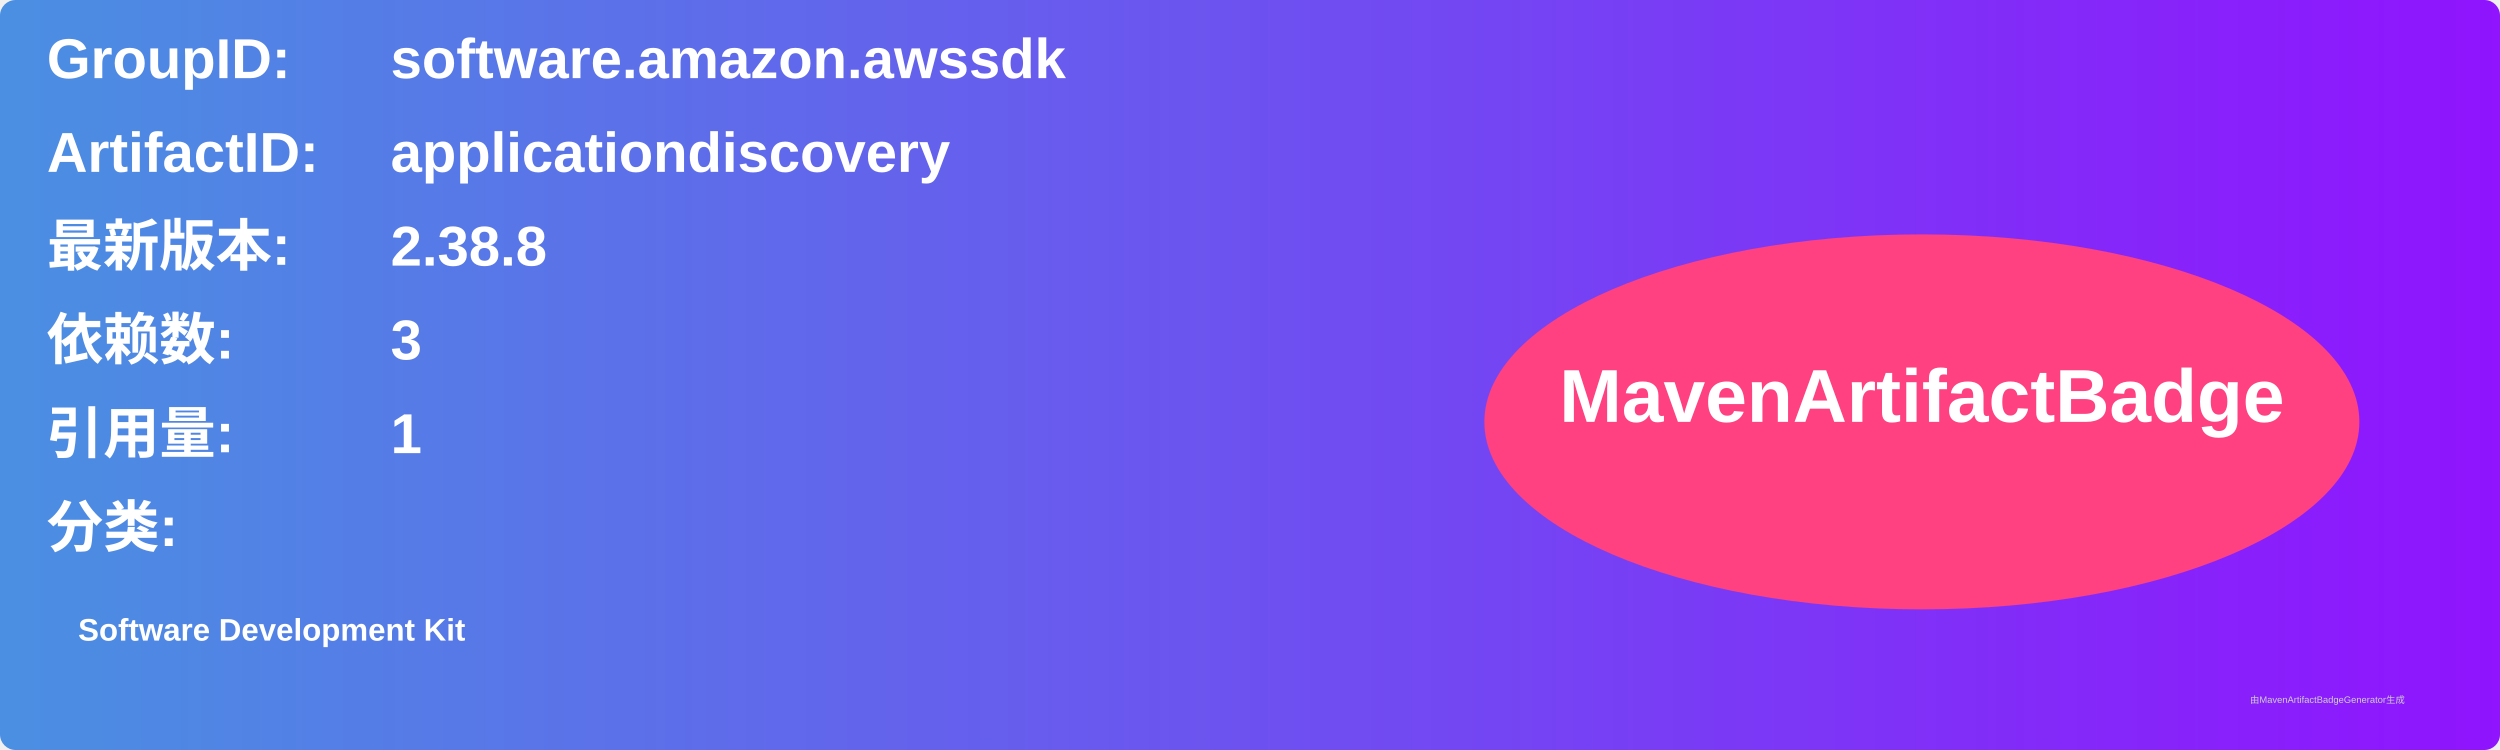
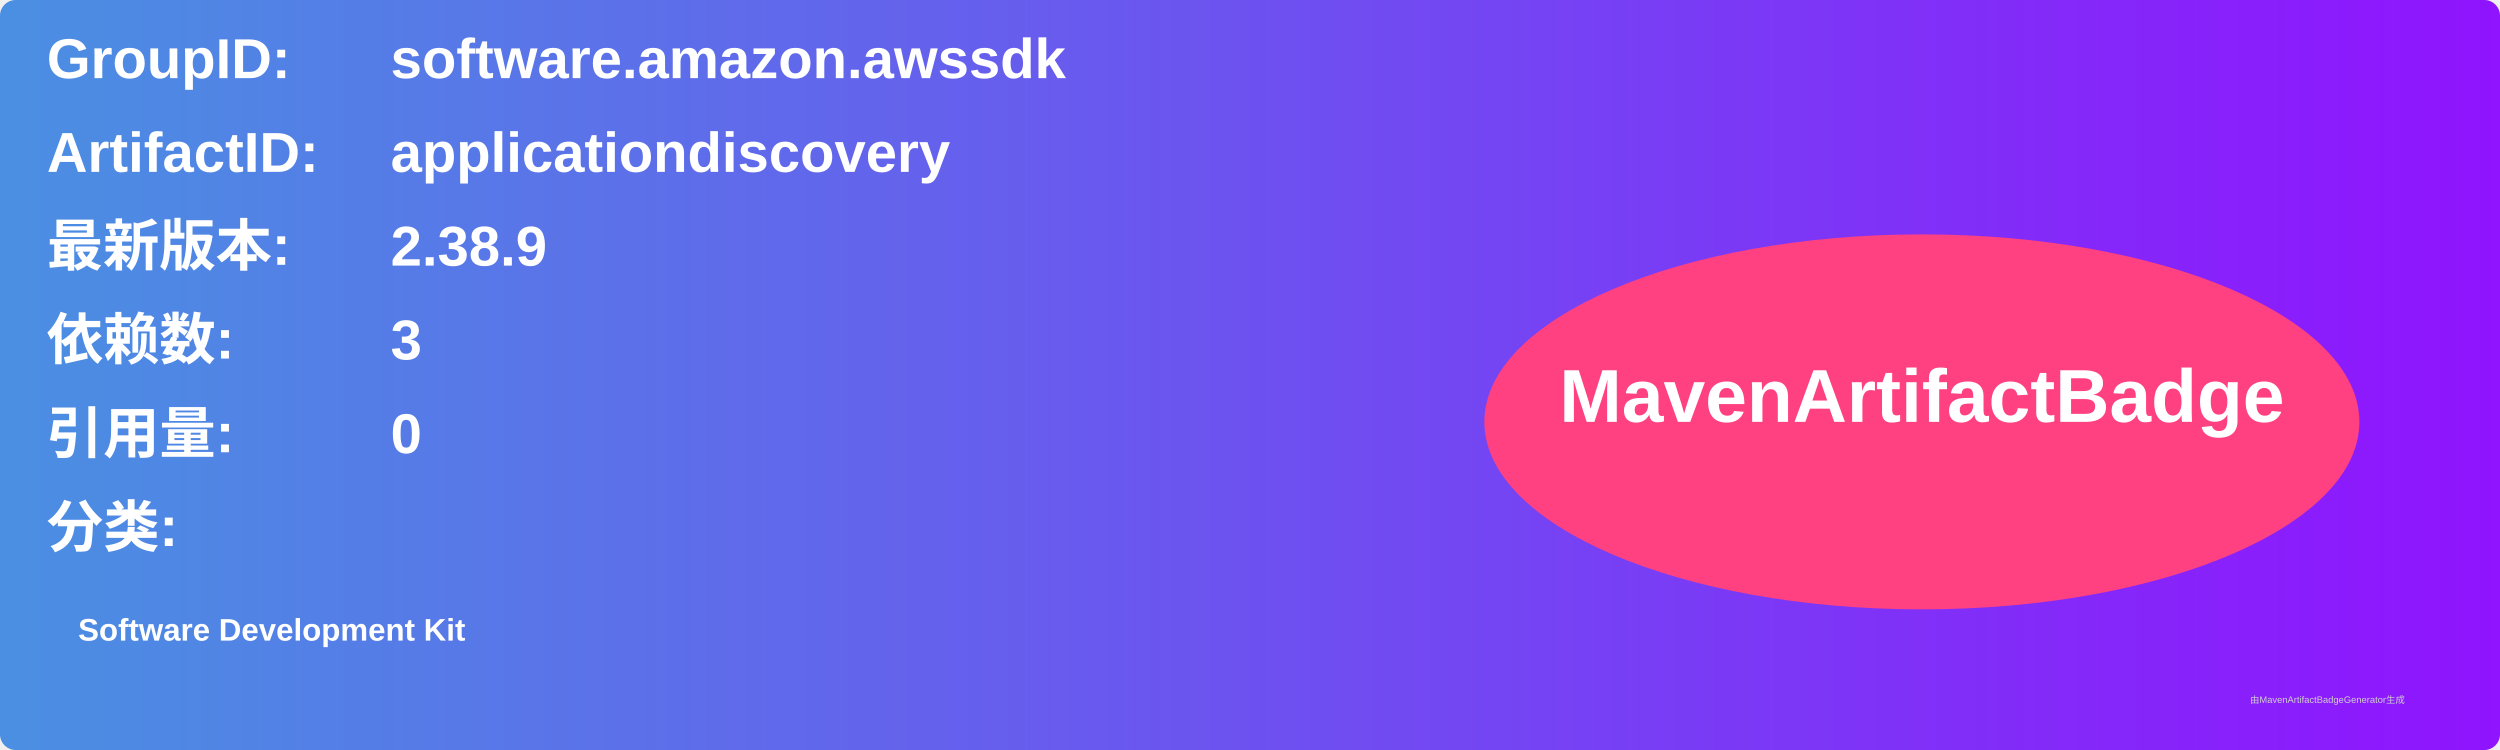
<svg xmlns="http://www.w3.org/2000/svg" width="800" height="240" viewBox="0 0 800 240">
  <linearGradient id="grad" x1="0%" y1="0%" x2="100%" y2="0%">
    <stop offset="0%" stop-color="#4a90e2" />
    <stop offset="100%" stop-color="#9013fe" />
  </linearGradient>
  <rect width="100%" height="100%" rx="5" ry="5" fill="url(#grad)" />
  <g transform="translate(15, 15)">
    <text x="0" y="10" font-family="Arial" font-size="18" fill="white" font-weight="bold" width="260">GroupID:</text>
    <text x="110" y="10" font-family="Arial" font-size="18" fill="white" font-weight="bold" width="460">software.amazon.awssdk</text>
    <text x="0" y="40" font-family="Arial" font-size="18" fill="white" font-weight="bold" width="260">ArtifactID:</text>
    <text x="110" y="40" font-family="Arial" font-size="18" fill="white" font-weight="bold" width="460">applicationdiscovery</text>
    <text x="0" y="70" font-family="Arial" font-size="18" fill="white" font-weight="bold">最新版本:</text>
    <text x="110" y="70" font-family="Arial" font-size="18" fill="white" font-weight="bold">
-       <tspan font-weight="bold">2.38.8</tspan>
+       <tspan font-weight="bold">2.38.9</tspan>
    </text>
    <text x="0" y="100" font-family="Arial" font-size="18" fill="white" font-weight="bold">依赖数: </text>
    <text x="110" y="100" font-family="Arial" font-size="18" fill="white">
      <tspan font-weight="bold">3</tspan>
    </text>
    <text x="0" y="130" font-family="Arial" font-size="18" fill="white" font-weight="bold">引用量: </text>
    <text x="110" y="130" font-family="Arial" font-size="18" fill="white">
-       <tspan font-weight="bold">1</tspan>
+       <tspan font-weight="bold">0</tspan>
    </text>
    <text x="0" y="160" font-family="Arial" font-size="18" fill="white" font-weight="bold">分类:</text>
    <text x="10" y="190" font-family="Arial" font-size="10" fill="white">
      <tspan font-weight="bold">Software Development Kit</tspan>
    </text>
    <ellipse cx="600" cy="120" rx="140" ry="60" fill="#ff4081" />
    <text x="600" y="120" text-anchor="middle" font-family="Arial" font-size="24" fill="white" font-weight="bold">MavenArtifactBadge</text>
  </g>
  <text x="720" y="225" font-family="Arial" font-size="3" fill="#d0d0d0">由MavenArtifactBadgeGenerator生成</text>
</svg>
